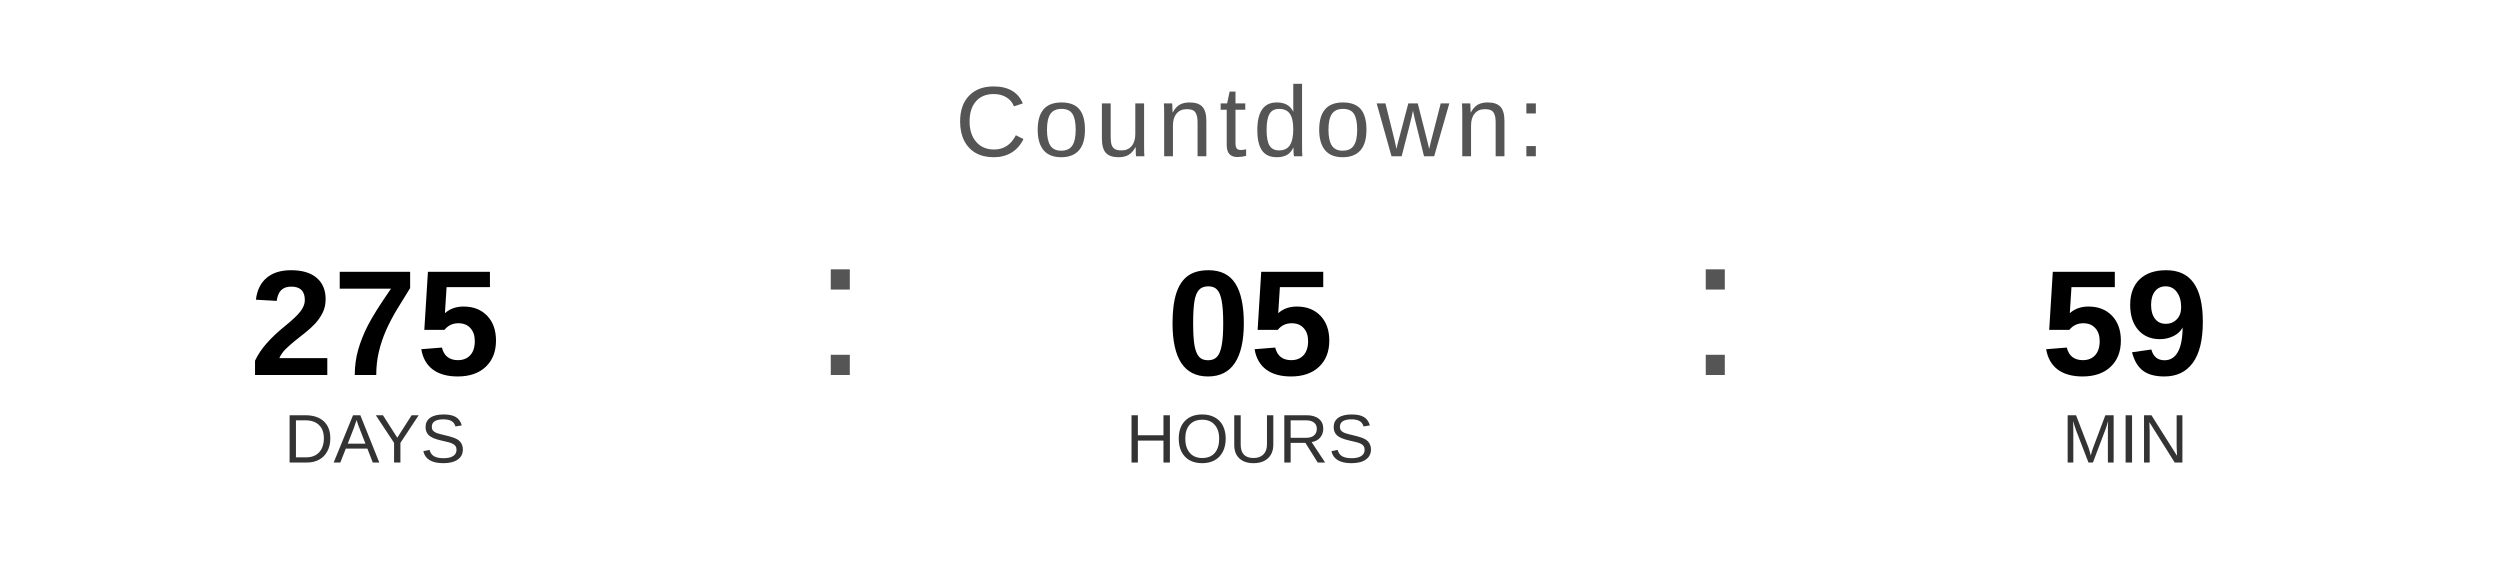
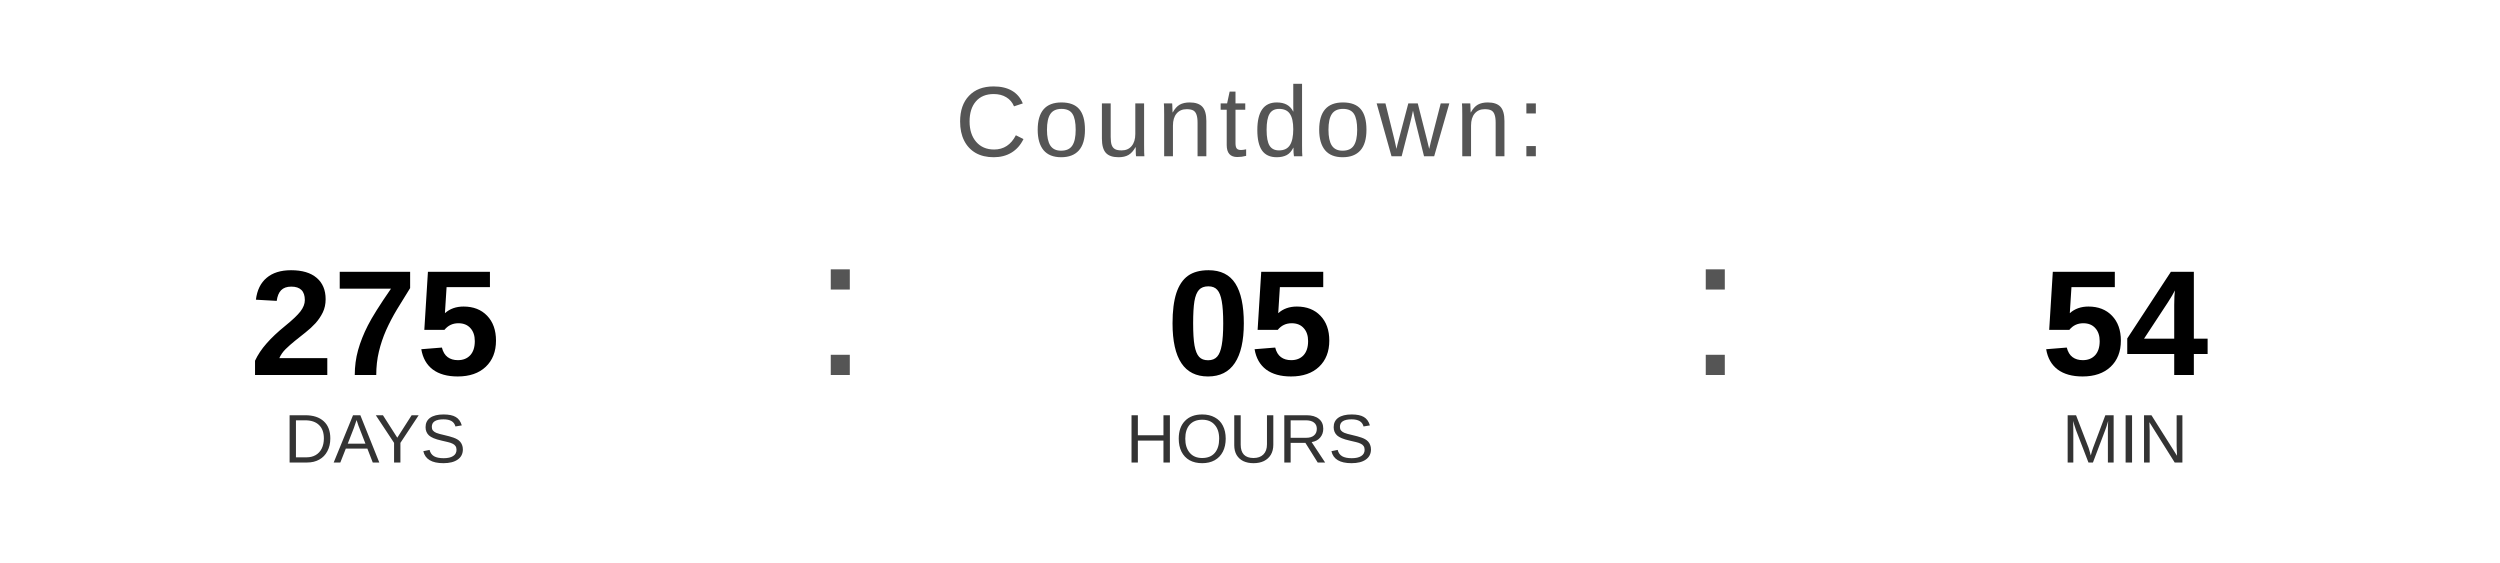
<svg xmlns="http://www.w3.org/2000/svg" width="400" height="90" viewBox="0 0 400 90">
  <text x="200" y="25" font-family="Arial, Helvetica, sans-serif" font-size="16" fill="#555555" text-anchor="middle" letter-spacing="1">
    Countdown:
  </text>
  <text x="60" y="60" font-family="Arial, Helvetica, sans-serif" font-size="24" font-weight="bold" fill="#000000" text-anchor="middle">275</text>
  <text x="60" y="74" font-family="Arial, Helvetica, sans-serif" font-size="11" fill="#333333" text-anchor="middle">DAYS</text>
  <text x="130" y="60" font-family="Arial, sans-serif" font-size="32" fill="#555555">:</text>
  <text x="200" y="60" font-family="Arial, Helvetica, sans-serif" font-size="24" font-weight="bold" fill="#000000" text-anchor="middle">05</text>
  <text x="200" y="74" font-family="Arial, Helvetica, sans-serif" font-size="11" fill="#333333" text-anchor="middle">HOURS</text>
  <text x="270" y="60" font-family="Arial, sans-serif" font-size="32" fill="#555555">:</text>
-   <text x="340" y="60" font-family="Arial, Helvetica, sans-serif" font-size="24" font-weight="bold" fill="#000000" text-anchor="middle">59</text>
+   <text x="340" y="60" font-family="Arial, Helvetica, sans-serif" font-size="24" font-weight="bold" fill="#000000" text-anchor="middle">54</text>
  <text x="340" y="74" font-family="Arial, Helvetica, sans-serif" font-size="11" fill="#333333" text-anchor="middle">MIN</text>
</svg>
